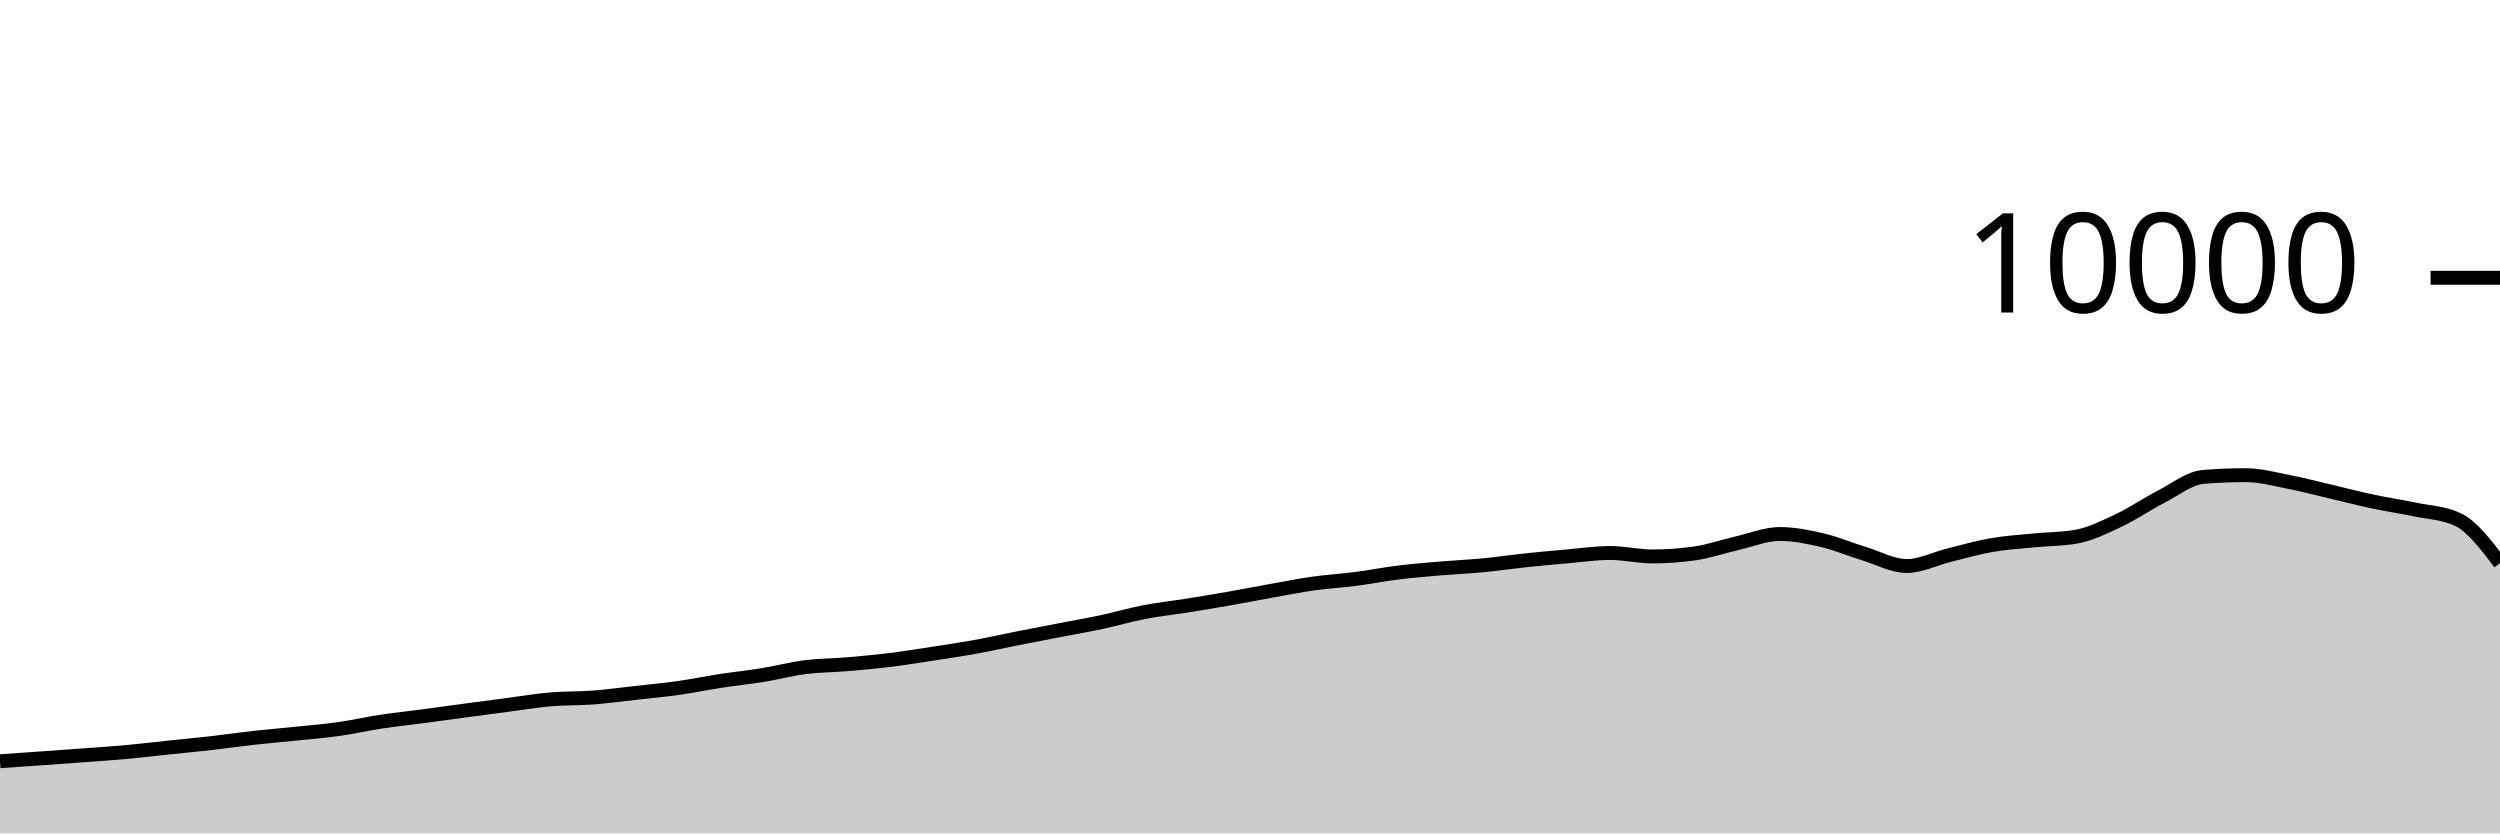
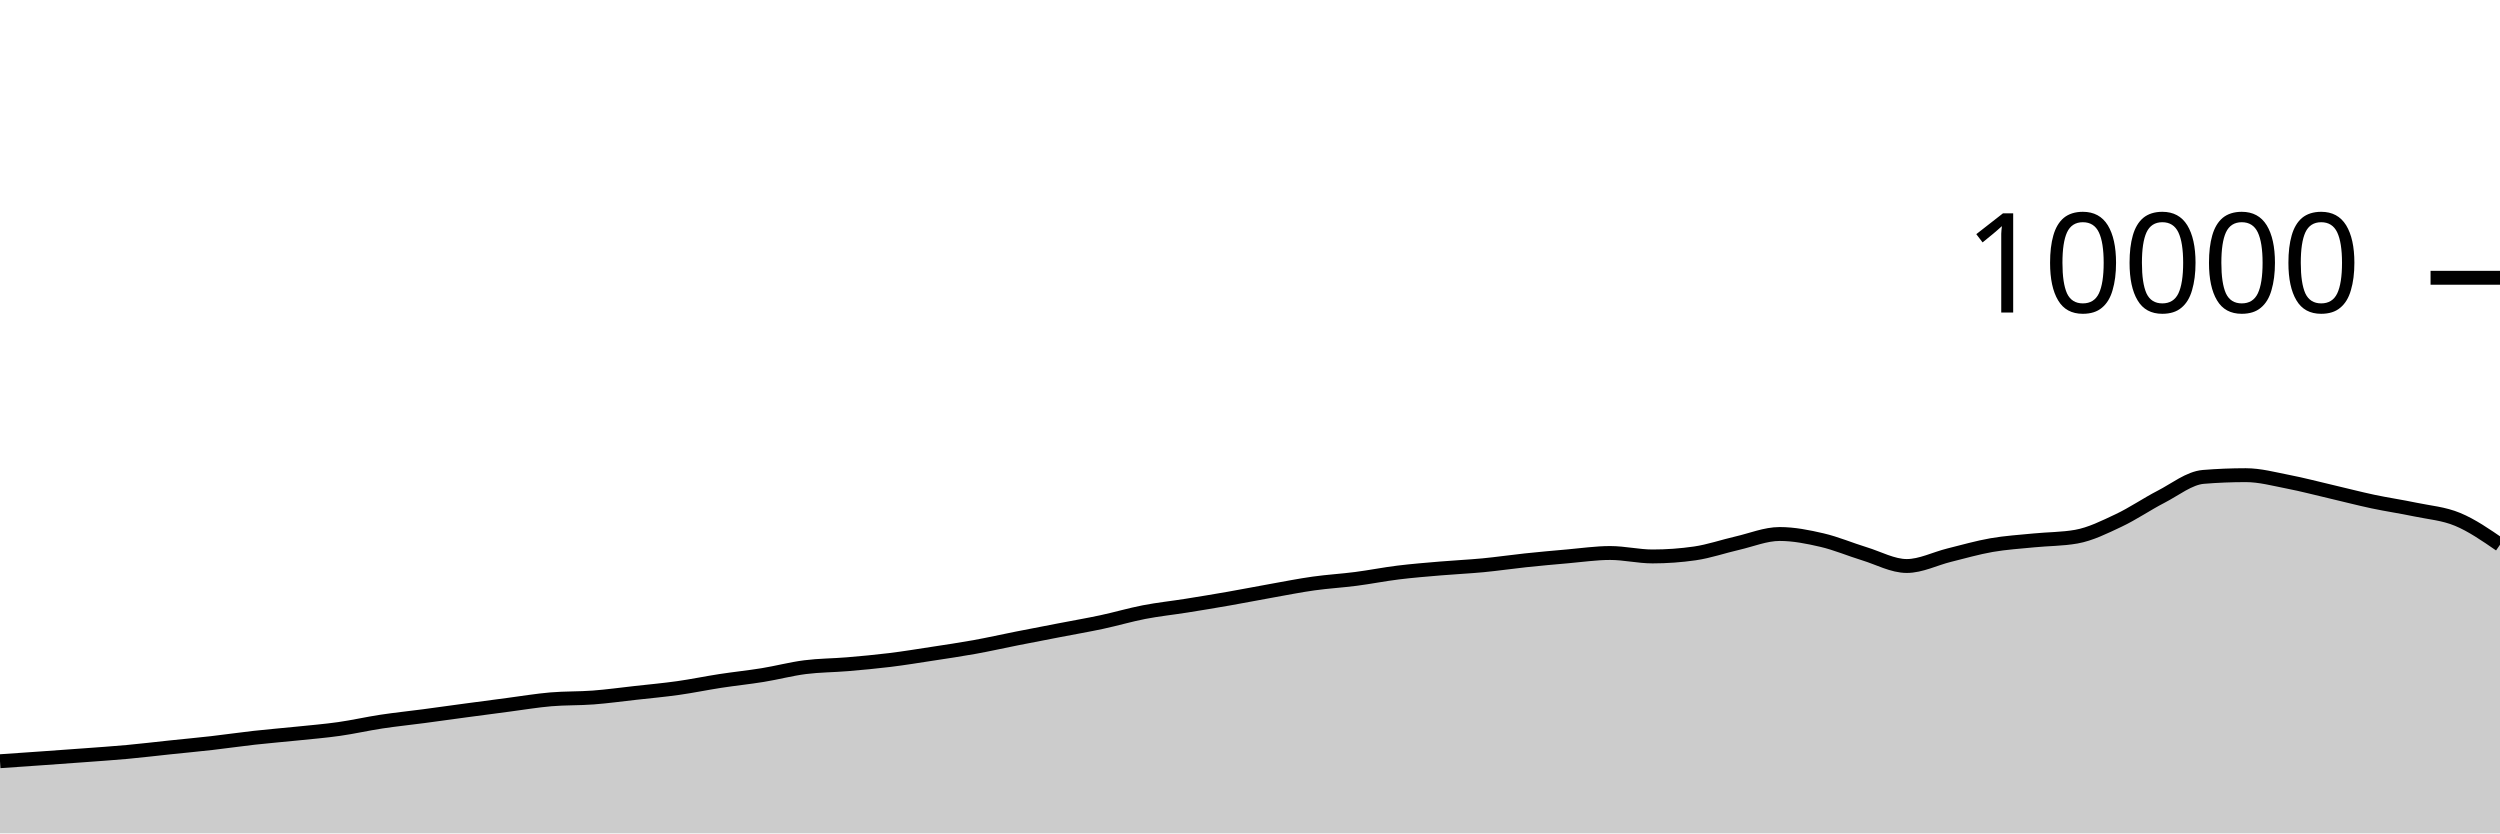
<svg xmlns="http://www.w3.org/2000/svg" viewBox="0 0 180 60">
  <g transform="translate(0,20)">
-     <path class="area" fill="rgba(0, 0, 0, 0.2)" d="M0,34.808C1.017,34.738,2.034,34.668,3.051,34.596C4.068,34.524,5.085,34.452,6.102,34.376C7.119,34.3,8.136,34.233,9.153,34.14C10.169,34.047,11.186,33.923,12.203,33.816C13.22,33.709,14.237,33.616,15.254,33.5C16.271,33.384,17.288,33.233,18.305,33.12C19.322,33.007,20.339,32.925,21.356,32.82C22.373,32.715,23.39,32.632,24.407,32.488C25.424,32.344,26.441,32.11,27.458,31.956C28.475,31.802,29.492,31.699,30.508,31.564C31.525,31.429,32.542,31.285,33.559,31.148C34.576,31.011,35.593,30.877,36.61,30.744C37.627,30.611,38.644,30.439,39.661,30.352C40.678,30.265,41.695,30.297,42.712,30.22C43.729,30.143,44.746,30.001,45.763,29.888C46.78,29.775,47.797,29.683,48.814,29.54C49.831,29.397,50.847,29.184,51.864,29.028C52.881,28.872,53.898,28.769,54.915,28.604C55.932,28.439,56.949,28.166,57.966,28.036C58.983,27.906,60,27.91,61.017,27.824C62.034,27.738,63.051,27.645,64.068,27.52C65.085,27.395,66.102,27.228,67.119,27.072C68.136,26.916,69.153,26.768,70.169,26.584C71.186,26.4,72.203,26.169,73.22,25.968C74.237,25.767,75.254,25.573,76.271,25.376C77.288,25.179,78.305,25.005,79.322,24.788C80.339,24.571,81.356,24.269,82.373,24.072C83.39,23.875,84.407,23.77,85.424,23.608C86.441,23.446,87.458,23.278,88.475,23.1C89.492,22.922,90.508,22.721,91.525,22.54C92.542,22.359,93.559,22.155,94.576,22.012C95.593,21.869,96.61,21.812,97.627,21.68C98.644,21.548,99.661,21.345,100.678,21.22C101.695,21.095,102.712,21.015,103.729,20.928C104.746,20.841,105.763,20.797,106.78,20.7C107.797,20.603,108.814,20.451,109.831,20.344C110.847,20.237,111.864,20.144,112.881,20.056C113.898,19.968,114.915,19.816,115.932,19.816C116.949,19.816,117.966,20.064,118.983,20.064C120,20.064,121.017,19.991,122.034,19.844C123.051,19.697,124.068,19.341,125.085,19.108C126.102,18.875,127.119,18.448,128.136,18.448C129.153,18.448,130.169,18.651,131.186,18.888C132.203,19.125,133.22,19.561,134.237,19.872C135.254,20.183,136.271,20.752,137.288,20.752C138.305,20.752,139.322,20.223,140.339,19.972C141.356,19.721,142.373,19.425,143.39,19.248C144.407,19.071,145.424,19.009,146.441,18.908C147.458,18.807,148.475,18.819,149.492,18.64C150.508,18.461,151.525,17.951,152.542,17.472C153.559,16.993,154.576,16.291,155.593,15.768C156.61,15.245,157.627,14.419,158.644,14.336C159.661,14.253,160.678,14.212,161.695,14.212C162.712,14.212,163.729,14.491,164.746,14.688C165.763,14.885,166.78,15.155,167.797,15.392C168.814,15.629,169.831,15.896,170.847,16.112C171.864,16.328,172.881,16.474,173.898,16.688C174.915,16.902,175.932,16.924,176.949,17.396C177.966,17.868,178.983,19.206,180,20.544L180,40C178.983,40,177.966,40,176.949,40C175.932,40,174.915,40,173.898,40C172.881,40,171.864,40,170.847,40C169.831,40,168.814,40,167.797,40C166.78,40,165.763,40,164.746,40C163.729,40,162.712,40,161.695,40C160.678,40,159.661,40,158.644,40C157.627,40,156.61,40,155.593,40C154.576,40,153.559,40,152.542,40C151.525,40,150.508,40,149.492,40C148.475,40,147.458,40,146.441,40C145.424,40,144.407,40,143.39,40C142.373,40,141.356,40,140.339,40C139.322,40,138.305,40,137.288,40C136.271,40,135.254,40,134.237,40C133.22,40,132.203,40,131.186,40C130.169,40,129.153,40,128.136,40C127.119,40,126.102,40,125.085,40C124.068,40,123.051,40,122.034,40C121.017,40,120,40,118.983,40C117.966,40,116.949,40,115.932,40C114.915,40,113.898,40,112.881,40C111.864,40,110.847,40,109.831,40C108.814,40,107.797,40,106.78,40C105.763,40,104.746,40,103.729,40C102.712,40,101.695,40,100.678,40C99.661,40,98.644,40,97.627,40C96.61,40,95.593,40,94.576,40C93.559,40,92.542,40,91.525,40C90.508,40,89.492,40,88.475,40C87.458,40,86.441,40,85.424,40C84.407,40,83.39,40,82.373,40C81.356,40,80.339,40,79.322,40C78.305,40,77.288,40,76.271,40C75.254,40,74.237,40,73.22,40C72.203,40,71.186,40,70.169,40C69.153,40,68.136,40,67.119,40C66.102,40,65.085,40,64.068,40C63.051,40,62.034,40,61.017,40C60,40,58.983,40,57.966,40C56.949,40,55.932,40,54.915,40C53.898,40,52.881,40,51.864,40C50.847,40,49.831,40,48.814,40C47.797,40,46.78,40,45.763,40C44.746,40,43.729,40,42.712,40C41.695,40,40.678,40,39.661,40C38.644,40,37.627,40,36.61,40C35.593,40,34.576,40,33.559,40C32.542,40,31.525,40,30.508,40C29.492,40,28.475,40,27.458,40C26.441,40,25.424,40,24.407,40C23.39,40,22.373,40,21.356,40C20.339,40,19.322,40,18.305,40C17.288,40,16.271,40,15.254,40C14.237,40,13.22,40,12.203,40C11.186,40,10.169,40,9.153,40C8.136,40,7.119,40,6.102,40C5.085,40,4.068,40,3.051,40C2.034,40,1.017,40,0,40Z" />
-     <path class="line" stroke="black" fill="none" d="M0,34.808C1.017,34.738,2.034,34.668,3.051,34.596C4.068,34.524,5.085,34.452,6.102,34.376C7.119,34.3,8.136,34.233,9.153,34.14C10.169,34.047,11.186,33.923,12.203,33.816C13.22,33.709,14.237,33.616,15.254,33.5C16.271,33.384,17.288,33.233,18.305,33.12C19.322,33.007,20.339,32.925,21.356,32.82C22.373,32.715,23.39,32.632,24.407,32.488C25.424,32.344,26.441,32.11,27.458,31.956C28.475,31.802,29.492,31.699,30.508,31.564C31.525,31.429,32.542,31.285,33.559,31.148C34.576,31.011,35.593,30.877,36.61,30.744C37.627,30.611,38.644,30.439,39.661,30.352C40.678,30.265,41.695,30.297,42.712,30.22C43.729,30.143,44.746,30.001,45.763,29.888C46.78,29.775,47.797,29.683,48.814,29.54C49.831,29.397,50.847,29.184,51.864,29.028C52.881,28.872,53.898,28.769,54.915,28.604C55.932,28.439,56.949,28.166,57.966,28.036C58.983,27.906,60,27.91,61.017,27.824C62.034,27.738,63.051,27.645,64.068,27.52C65.085,27.395,66.102,27.228,67.119,27.072C68.136,26.916,69.153,26.768,70.169,26.584C71.186,26.4,72.203,26.169,73.22,25.968C74.237,25.767,75.254,25.573,76.271,25.376C77.288,25.179,78.305,25.005,79.322,24.788C80.339,24.571,81.356,24.269,82.373,24.072C83.39,23.875,84.407,23.77,85.424,23.608C86.441,23.446,87.458,23.278,88.475,23.1C89.492,22.922,90.508,22.721,91.525,22.54C92.542,22.359,93.559,22.155,94.576,22.012C95.593,21.869,96.61,21.812,97.627,21.68C98.644,21.548,99.661,21.345,100.678,21.22C101.695,21.095,102.712,21.015,103.729,20.928C104.746,20.841,105.763,20.797,106.78,20.7C107.797,20.603,108.814,20.451,109.831,20.344C110.847,20.237,111.864,20.144,112.881,20.056C113.898,19.968,114.915,19.816,115.932,19.816C116.949,19.816,117.966,20.064,118.983,20.064C120,20.064,121.017,19.991,122.034,19.844C123.051,19.697,124.068,19.341,125.085,19.108C126.102,18.875,127.119,18.448,128.136,18.448C129.153,18.448,130.169,18.651,131.186,18.888C132.203,19.125,133.22,19.561,134.237,19.872C135.254,20.183,136.271,20.752,137.288,20.752C138.305,20.752,139.322,20.223,140.339,19.972C141.356,19.721,142.373,19.425,143.39,19.248C144.407,19.071,145.424,19.009,146.441,18.908C147.458,18.807,148.475,18.819,149.492,18.64C150.508,18.461,151.525,17.951,152.542,17.472C153.559,16.993,154.576,16.291,155.593,15.768C156.61,15.245,157.627,14.419,158.644,14.336C159.661,14.253,160.678,14.212,161.695,14.212C162.712,14.212,163.729,14.491,164.746,14.688C165.763,14.885,166.78,15.155,167.797,15.392C168.814,15.629,169.831,15.896,170.847,16.112C171.864,16.328,172.881,16.474,173.898,16.688C174.915,16.902,175.932,16.924,176.949,17.396C177.966,17.868,178.983,19.206,180,20.544" />
+     <path class="area" fill="rgba(0, 0, 0, 0.2)" d="M0,34.808C1.017,34.738,2.034,34.668,3.051,34.596C4.068,34.524,5.085,34.452,6.102,34.376C7.119,34.3,8.136,34.233,9.153,34.14C10.169,34.047,11.186,33.923,12.203,33.816C13.22,33.709,14.237,33.616,15.254,33.5C16.271,33.384,17.288,33.233,18.305,33.12C19.322,33.007,20.339,32.925,21.356,32.82C22.373,32.715,23.39,32.632,24.407,32.488C25.424,32.344,26.441,32.11,27.458,31.956C28.475,31.802,29.492,31.699,30.508,31.564C31.525,31.429,32.542,31.285,33.559,31.148C34.576,31.011,35.593,30.877,36.61,30.744C37.627,30.611,38.644,30.439,39.661,30.352C40.678,30.265,41.695,30.297,42.712,30.22C43.729,30.143,44.746,30.001,45.763,29.888C46.78,29.775,47.797,29.683,48.814,29.54C49.831,29.397,50.847,29.184,51.864,29.028C52.881,28.872,53.898,28.769,54.915,28.604C55.932,28.439,56.949,28.166,57.966,28.036C58.983,27.906,60,27.91,61.017,27.824C62.034,27.738,63.051,27.645,64.068,27.52C65.085,27.395,66.102,27.228,67.119,27.072C68.136,26.916,69.153,26.768,70.169,26.584C71.186,26.4,72.203,26.169,73.22,25.968C74.237,25.767,75.254,25.573,76.271,25.376C77.288,25.179,78.305,25.005,79.322,24.788C80.339,24.571,81.356,24.269,82.373,24.072C83.39,23.875,84.407,23.77,85.424,23.608C86.441,23.446,87.458,23.278,88.475,23.1C89.492,22.922,90.508,22.721,91.525,22.54C92.542,22.359,93.559,22.155,94.576,22.012C95.593,21.869,96.61,21.812,97.627,21.68C98.644,21.548,99.661,21.345,100.678,21.22C101.695,21.095,102.712,21.015,103.729,20.928C104.746,20.841,105.763,20.797,106.78,20.7C107.797,20.603,108.814,20.451,109.831,20.344C110.847,20.237,111.864,20.144,112.881,20.056C113.898,19.968,114.915,19.816,115.932,19.816C116.949,19.816,117.966,20.064,118.983,20.064C120,20.064,121.017,19.991,122.034,19.844C123.051,19.697,124.068,19.341,125.085,19.108C126.102,18.875,127.119,18.448,128.136,18.448C129.153,18.448,130.169,18.651,131.186,18.888C132.203,19.125,133.22,19.561,134.237,19.872C135.254,20.183,136.271,20.752,137.288,20.752C138.305,20.752,139.322,20.223,140.339,19.972C141.356,19.721,142.373,19.425,143.39,19.248C144.407,19.071,145.424,19.009,146.441,18.908C147.458,18.807,148.475,18.819,149.492,18.64C150.508,18.461,151.525,17.951,152.542,17.472C153.559,16.993,154.576,16.291,155.593,15.768C156.61,15.245,157.627,14.419,158.644,14.336C159.661,14.253,160.678,14.212,161.695,14.212C162.712,14.212,163.729,14.491,164.746,14.688C165.763,14.885,166.78,15.155,167.797,15.392C168.814,15.629,169.831,15.896,170.847,16.112C171.864,16.328,172.881,16.474,173.898,16.688C174.915,16.902,175.932,16.974,176.949,17.396C177.966,17.818,178.983,18.519,180,19.22L180,40C178.983,40,177.966,40,176.949,40C175.932,40,174.915,40,173.898,40C172.881,40,171.864,40,170.847,40C169.831,40,168.814,40,167.797,40C166.78,40,165.763,40,164.746,40C163.729,40,162.712,40,161.695,40C160.678,40,159.661,40,158.644,40C157.627,40,156.61,40,155.593,40C154.576,40,153.559,40,152.542,40C151.525,40,150.508,40,149.492,40C148.475,40,147.458,40,146.441,40C145.424,40,144.407,40,143.39,40C142.373,40,141.356,40,140.339,40C139.322,40,138.305,40,137.288,40C136.271,40,135.254,40,134.237,40C133.22,40,132.203,40,131.186,40C130.169,40,129.153,40,128.136,40C127.119,40,126.102,40,125.085,40C124.068,40,123.051,40,122.034,40C121.017,40,120,40,118.983,40C117.966,40,116.949,40,115.932,40C114.915,40,113.898,40,112.881,40C111.864,40,110.847,40,109.831,40C108.814,40,107.797,40,106.78,40C105.763,40,104.746,40,103.729,40C102.712,40,101.695,40,100.678,40C99.661,40,98.644,40,97.627,40C96.61,40,95.593,40,94.576,40C93.559,40,92.542,40,91.525,40C90.508,40,89.492,40,88.475,40C87.458,40,86.441,40,85.424,40C84.407,40,83.39,40,82.373,40C81.356,40,80.339,40,79.322,40C78.305,40,77.288,40,76.271,40C75.254,40,74.237,40,73.22,40C72.203,40,71.186,40,70.169,40C69.153,40,68.136,40,67.119,40C66.102,40,65.085,40,64.068,40C63.051,40,62.034,40,61.017,40C60,40,58.983,40,57.966,40C56.949,40,55.932,40,54.915,40C53.898,40,52.881,40,51.864,40C50.847,40,49.831,40,48.814,40C47.797,40,46.78,40,45.763,40C44.746,40,43.729,40,42.712,40C41.695,40,40.678,40,39.661,40C38.644,40,37.627,40,36.61,40C35.593,40,34.576,40,33.559,40C32.542,40,31.525,40,30.508,40C29.492,40,28.475,40,27.458,40C26.441,40,25.424,40,24.407,40C23.39,40,22.373,40,21.356,40C20.339,40,19.322,40,18.305,40C17.288,40,16.271,40,15.254,40C14.237,40,13.22,40,12.203,40C11.186,40,10.169,40,9.153,40C8.136,40,7.119,40,6.102,40C5.085,40,4.068,40,3.051,40C2.034,40,1.017,40,0,40Z" />
+     <path class="line" stroke="black" fill="none" d="M0,34.808C1.017,34.738,2.034,34.668,3.051,34.596C4.068,34.524,5.085,34.452,6.102,34.376C7.119,34.3,8.136,34.233,9.153,34.14C10.169,34.047,11.186,33.923,12.203,33.816C13.22,33.709,14.237,33.616,15.254,33.5C16.271,33.384,17.288,33.233,18.305,33.12C19.322,33.007,20.339,32.925,21.356,32.82C22.373,32.715,23.39,32.632,24.407,32.488C25.424,32.344,26.441,32.11,27.458,31.956C28.475,31.802,29.492,31.699,30.508,31.564C31.525,31.429,32.542,31.285,33.559,31.148C34.576,31.011,35.593,30.877,36.61,30.744C37.627,30.611,38.644,30.439,39.661,30.352C40.678,30.265,41.695,30.297,42.712,30.22C43.729,30.143,44.746,30.001,45.763,29.888C46.78,29.775,47.797,29.683,48.814,29.54C49.831,29.397,50.847,29.184,51.864,29.028C52.881,28.872,53.898,28.769,54.915,28.604C55.932,28.439,56.949,28.166,57.966,28.036C58.983,27.906,60,27.91,61.017,27.824C62.034,27.738,63.051,27.645,64.068,27.52C65.085,27.395,66.102,27.228,67.119,27.072C68.136,26.916,69.153,26.768,70.169,26.584C71.186,26.4,72.203,26.169,73.22,25.968C74.237,25.767,75.254,25.573,76.271,25.376C77.288,25.179,78.305,25.005,79.322,24.788C80.339,24.571,81.356,24.269,82.373,24.072C83.39,23.875,84.407,23.77,85.424,23.608C86.441,23.446,87.458,23.278,88.475,23.1C89.492,22.922,90.508,22.721,91.525,22.54C92.542,22.359,93.559,22.155,94.576,22.012C95.593,21.869,96.61,21.812,97.627,21.68C98.644,21.548,99.661,21.345,100.678,21.22C101.695,21.095,102.712,21.015,103.729,20.928C104.746,20.841,105.763,20.797,106.78,20.7C107.797,20.603,108.814,20.451,109.831,20.344C110.847,20.237,111.864,20.144,112.881,20.056C113.898,19.968,114.915,19.816,115.932,19.816C116.949,19.816,117.966,20.064,118.983,20.064C120,20.064,121.017,19.991,122.034,19.844C123.051,19.697,124.068,19.341,125.085,19.108C126.102,18.875,127.119,18.448,128.136,18.448C129.153,18.448,130.169,18.651,131.186,18.888C132.203,19.125,133.22,19.561,134.237,19.872C135.254,20.183,136.271,20.752,137.288,20.752C138.305,20.752,139.322,20.223,140.339,19.972C141.356,19.721,142.373,19.425,143.39,19.248C144.407,19.071,145.424,19.009,146.441,18.908C147.458,18.807,148.475,18.819,149.492,18.64C150.508,18.461,151.525,17.951,152.542,17.472C153.559,16.993,154.576,16.291,155.593,15.768C156.61,15.245,157.627,14.419,158.644,14.336C159.661,14.253,160.678,14.212,161.695,14.212C162.712,14.212,163.729,14.491,164.746,14.688C165.763,14.885,166.78,15.155,167.797,15.392C168.814,15.629,169.831,15.896,170.847,16.112C171.864,16.328,172.881,16.474,173.898,16.688C174.915,16.902,175.932,16.974,176.949,17.396C177.966,17.818,178.983,18.519,180,19.22" />
    <path class="axis-ceiling" stroke-width="1" stroke="black" fill="none" d="M175,0L180,0" />
    <text class="axis-ceiling-label" font-family="sans-serif" text-anchor="end" font-size="10px" x="170" y="2.5">10000</text>
  </g>
</svg>
